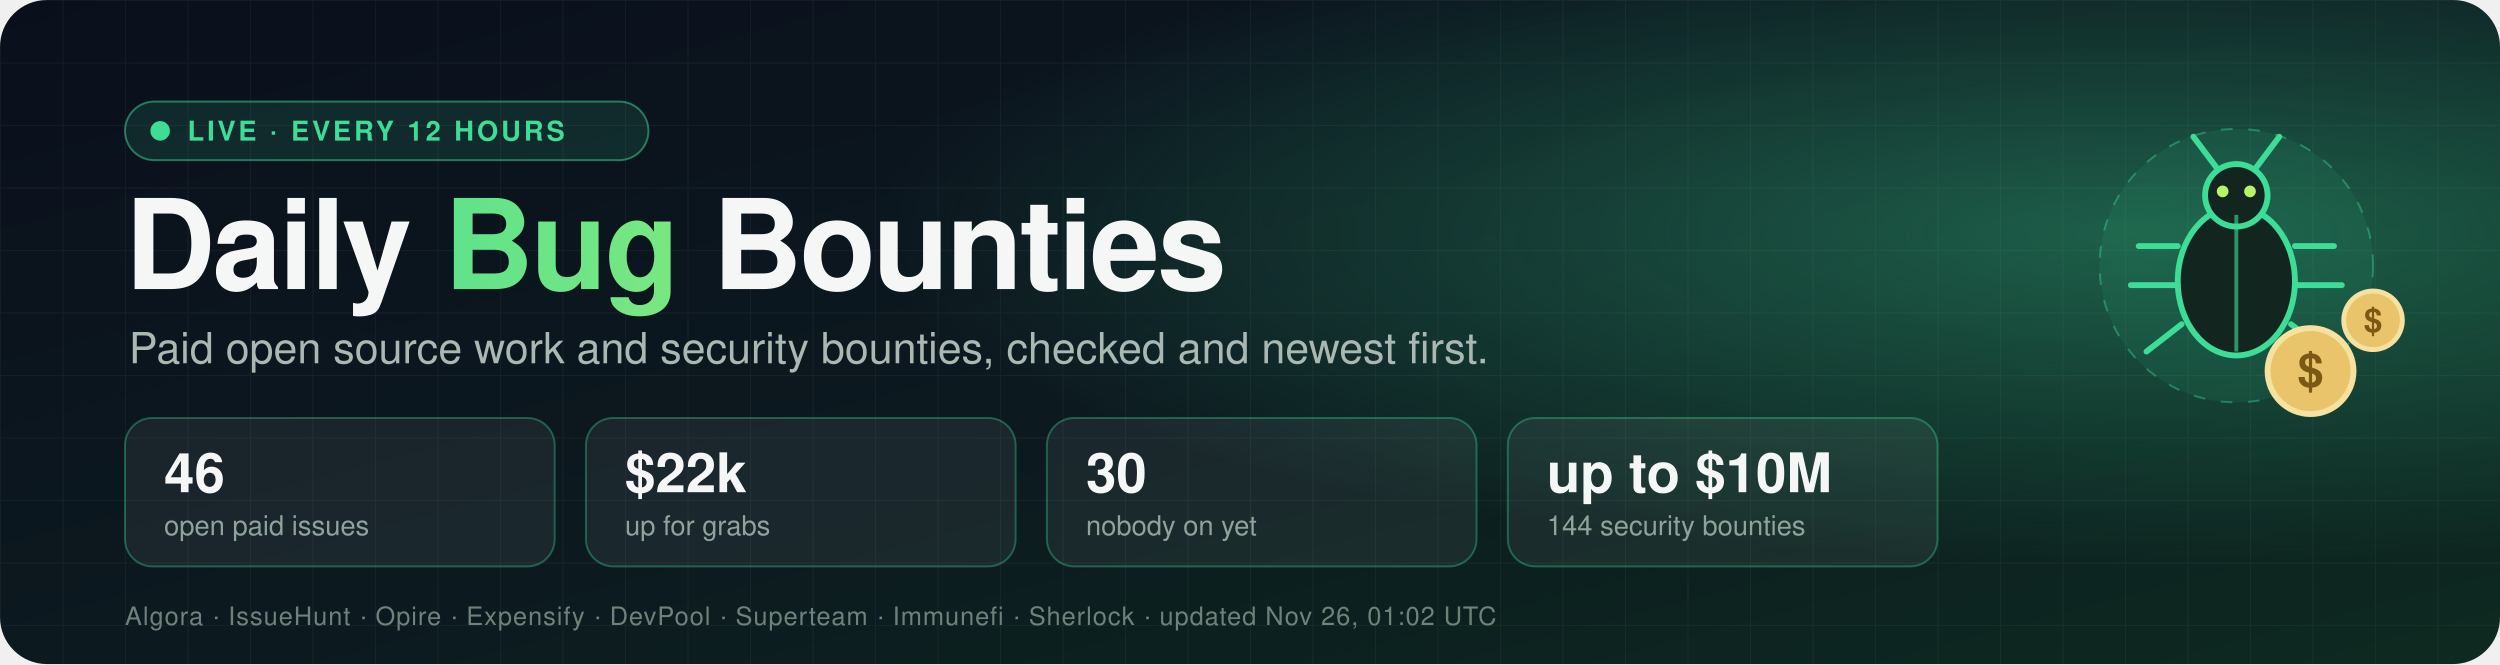
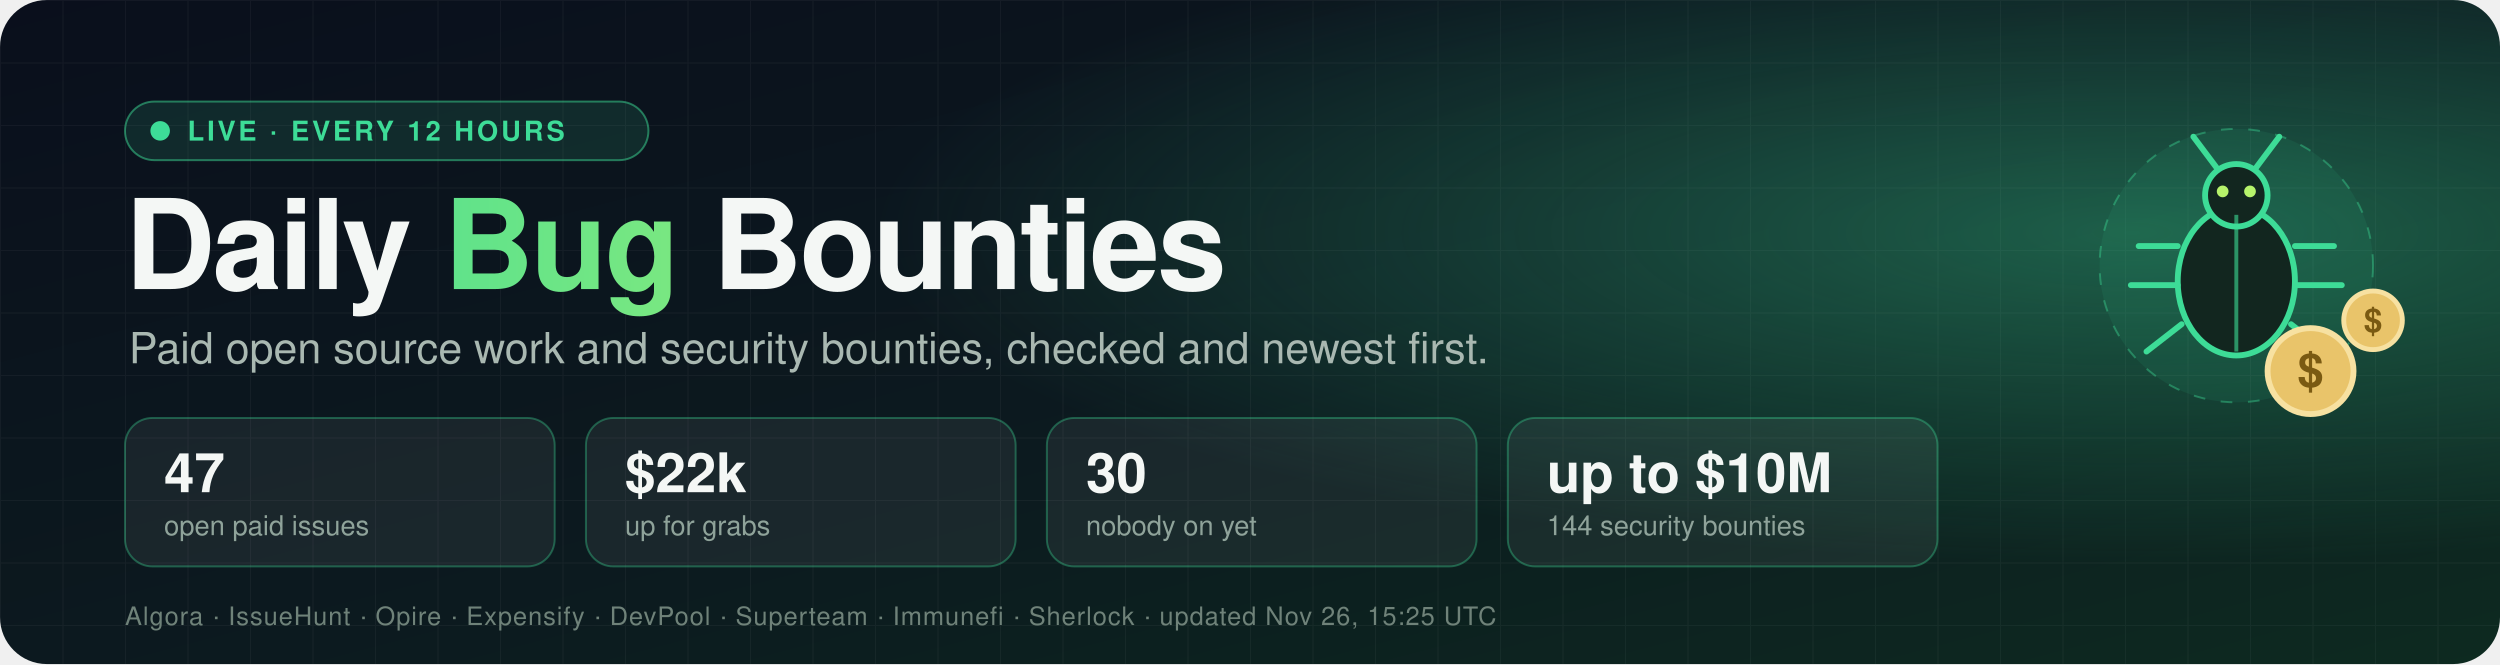
- <svg xmlns="http://www.w3.org/2000/svg" width="1280" height="340" viewBox="0 0 1280 340" role="img" aria-label="Daily Bug Bounties: 46 open paid issues worth $22k">
+ <svg xmlns="http://www.w3.org/2000/svg" width="1280" height="340" viewBox="0 0 1280 340" role="img" aria-label="Daily Bug Bounties: 47 open paid issues worth $22k">
  <defs>
    <linearGradient id="bg" x1="0" y1="0" x2="1" y2="1">
      <stop offset="0" stop-color="#0a0f1c" />
      <stop offset="0.55" stop-color="#0c1a1f" />
      <stop offset="1" stop-color="#0d2a20" />
    </linearGradient>
    <radialGradient id="glow" cx="0.85" cy="0.35" r="0.5">
      <stop offset="0" stop-color="#3ddc97" stop-opacity="0.35" />
      <stop offset="1" stop-color="#3ddc97" stop-opacity="0" />
    </radialGradient>
    <linearGradient id="accent" x1="0" y1="0" x2="1" y2="0">
      <stop offset="0" stop-color="#3ddc97" />
      <stop offset="1" stop-color="#b6f36b" />
    </linearGradient>
    <pattern id="grid" width="32" height="32" patternUnits="userSpaceOnUse">
      <path d="M32 0H0V32" fill="none" stroke="#ffffff" stroke-opacity="0.04" />
    </pattern>
    <style>
      text { font-family: -apple-system, BlinkMacSystemFont, "Segoe UI", Helvetica, Arial, sans-serif; }
      .title { font-size: 64px; font-weight: 800; fill: #f4f7f5; letter-spacing: -1.5px; }
      .tag { font-size: 22px; fill: #a9b8b1; }
      .num { font-size: 28px; font-weight: 800; fill: #f4f7f5; }
      .lbl { font-size: 14px; fill: #8fa39a; }
      .pill { font-size: 14px; font-weight: 700; fill: #3ddc97; letter-spacing: 1.5px; }
      .src { font-size: 13px; fill: #6f8279; letter-spacing: 0.5px; }
      .dot { animation: pulse 2s ease-in-out infinite; }
      .float { animation: bob 4s ease-in-out infinite; }
      @keyframes pulse { 0%, 100% { opacity: 1 } 50% { opacity: 0.25 } }
      @keyframes bob { 0%, 100% { transform: translateY(0) } 50% { transform: translateY(-8px) } }
    </style>
  </defs>
  <rect width="1280" height="340" rx="24" fill="url(#bg)" />
  <rect width="1280" height="340" rx="24" fill="url(#grid)" />
  <rect width="1280" height="340" rx="24" fill="url(#glow)" />
  <g transform="translate(64,52)">
    <rect width="268" height="30" rx="15" fill="#3ddc97" fill-opacity="0.12" stroke="#3ddc97" stroke-opacity="0.5" />
    <circle class="dot" cx="18" cy="15" r="5" fill="#3ddc97" />
    <text x="32" y="20" class="pill">LIVE · EVERY 12 HOURS</text>
  </g>
  <text x="64" y="148" class="title">Daily <tspan fill="url(#accent)">Bug</tspan> Bounties</text>
  <text x="66" y="186" class="tag">Paid open source work and security bounties, checked and newest first.</text>
  <g transform="translate(64,214)">
    <rect width="220" height="76" rx="14" fill="#ffffff" fill-opacity="0.06" stroke="#3ddc97" stroke-opacity="0.35" />
-     <text x="20" y="38" class="num">46</text>
+     <text x="20" y="38" class="num">47</text>
    <text x="20" y="60" class="lbl">open paid issues</text>
  </g>
  <g transform="translate(300,214)">
    <rect width="220" height="76" rx="14" fill="#ffffff" fill-opacity="0.06" stroke="#3ddc97" stroke-opacity="0.35" />
    <text x="20" y="38" class="num">$22k</text>
    <text x="20" y="60" class="lbl">up for grabs</text>
  </g>
  <g transform="translate(536,214)">
    <rect width="220" height="76" rx="14" fill="#ffffff" fill-opacity="0.06" stroke="#3ddc97" stroke-opacity="0.35" />
    <text x="20" y="38" class="num">30</text>
    <text x="20" y="60" class="lbl">nobody on yet</text>
  </g>
  <g transform="translate(772,214)">
    <rect width="220" height="76" rx="14" fill="#ffffff" fill-opacity="0.06" stroke="#3ddc97" stroke-opacity="0.35" />
    <text x="20" y="38" class="num">up to $10M</text>
    <text x="20" y="60" class="lbl">144 security bounties</text>
  </g>
-   <text x="64" y="320" class="src">Algora · IssueHunt · Opire · Expensify · DevPool · Superteam · Immunefi · Sherlock · updated Nov 26, 01:02 UTC</text>
+   <text x="64" y="320" class="src">Algora · IssueHunt · Opire · Expensify · DevPool · Superteam · Immunefi · Sherlock · updated Nov 26, 15:25 UTC</text>
  <g transform="translate(1065,40)">
    <g class="float">
      <g>
        <circle cx="80" cy="96" r="70" fill="#3ddc97" fill-opacity="0.08" stroke="#3ddc97" stroke-opacity="0.4" stroke-dasharray="6 8" />
        <ellipse cx="80" cy="104" rx="30" ry="38" fill="#12261f" stroke="#3ddc97" stroke-width="3" />
        <circle cx="80" cy="60" r="16" fill="#12261f" stroke="#3ddc97" stroke-width="3" />
        <line x1="80" y1="70" x2="80" y2="140" stroke="#3ddc97" stroke-width="2" stroke-opacity="0.6" />
        <path d="M70 46 L58 30 M90 46 L102 30" stroke="#3ddc97" stroke-width="3" stroke-linecap="round" />
        <path d="M50 86 H30 M50 106 H26 M52 126 L34 140 M110 86 H130 M110 106 H134 M108 126 L126 140" stroke="#3ddc97" stroke-width="3" stroke-linecap="round" />
        <circle cx="73" cy="58" r="3" fill="#b6f36b" />
        <circle cx="87" cy="58" r="3" fill="#b6f36b" />
      </g>
      <g transform="translate(118,150)">
        <circle r="22" fill="#e9c46a" stroke="#f7e1a1" stroke-width="3" />
        <text x="0" y="8" text-anchor="middle" style="font-size:24px;font-weight:800;fill:#7a5a12">$</text>
      </g>
      <g transform="translate(150,124)">
        <circle r="15" fill="#e9c46a" stroke="#f7e1a1" stroke-width="2.5" />
        <text x="0" y="6" text-anchor="middle" style="font-size:17px;font-weight:800;fill:#7a5a12">$</text>
      </g>
    </g>
  </g>
</svg>
